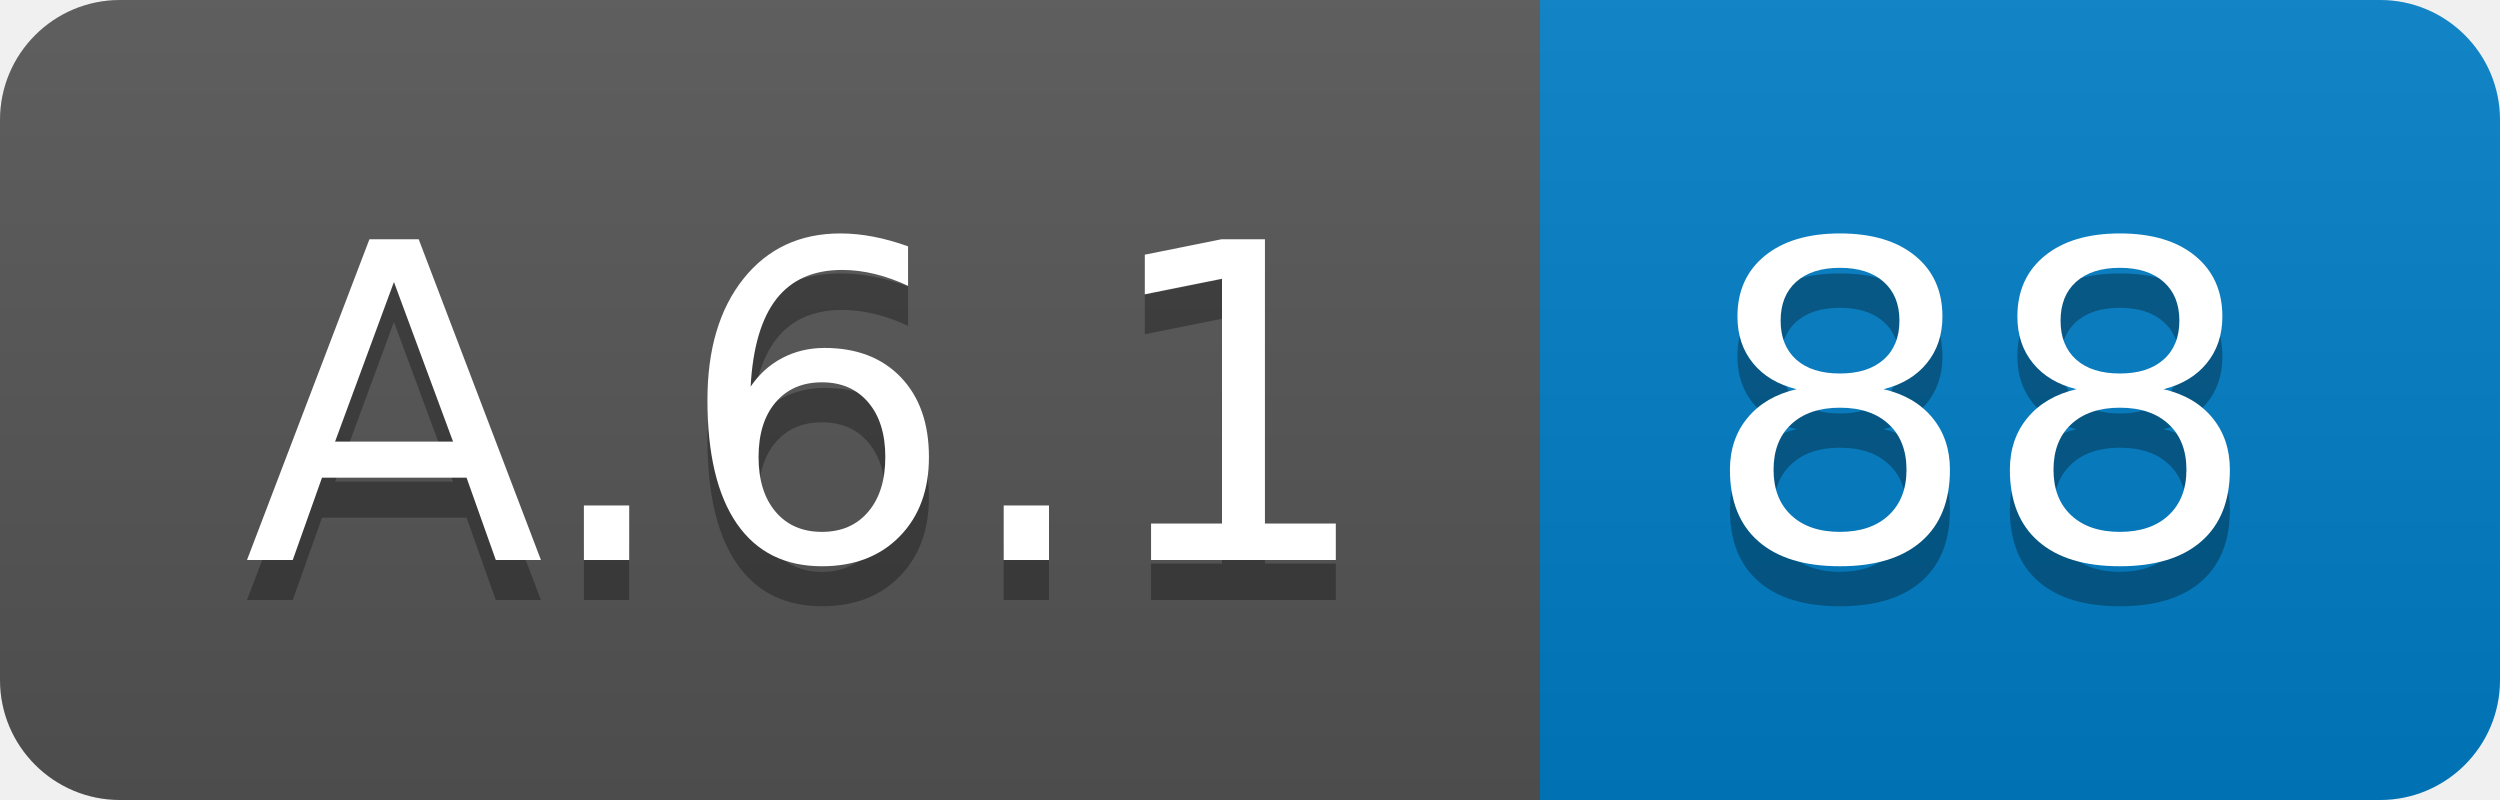
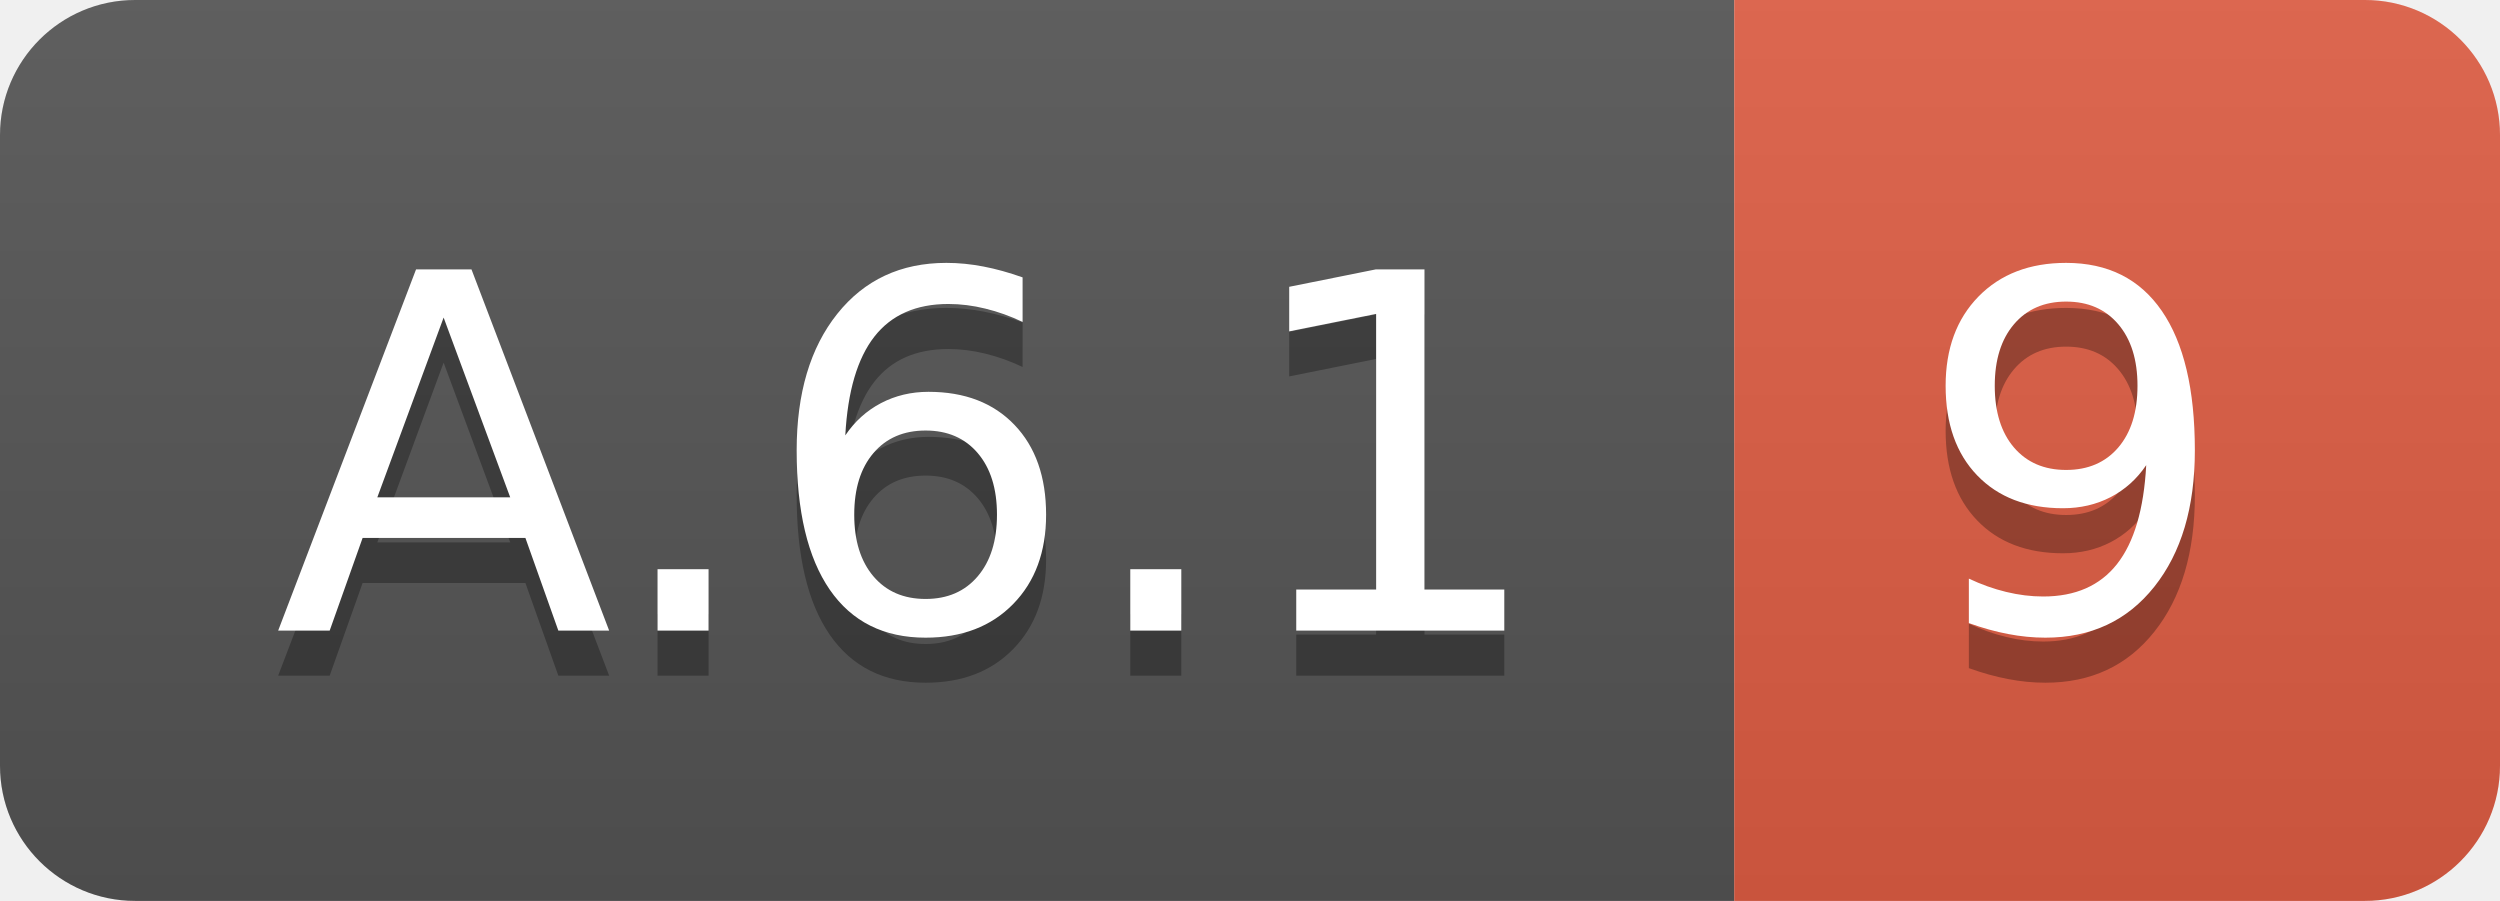
- <svg xmlns="http://www.w3.org/2000/svg" width="62.5" height="20">
+ <svg xmlns="http://www.w3.org/2000/svg" width="55.5" height="20">
  <linearGradient id="smooth" x2="0" y2="100%">
    <stop offset="0" stop-color="#bbb" stop-opacity=".1" />
    <stop offset="1" stop-opacity=".1" />
  </linearGradient>
  <clipPath id="round">
-     <rect width="62.5" height="20" rx="3" fill="#fff" />
+     <rect width="55.5" height="20" rx="3" fill="#fff" />
  </clipPath>
  <g clip-path="url(#round)">
    <rect width="38.5" height="20" fill="#555" />
-     <rect x="38.5" width="24.0" height="20" fill="#007ec6" />
-     <rect width="62.5" height="20" fill="url(#smooth)" />
+     <rect x="38.5" width="17.0" height="20" fill="#e05d44" />
+     <rect width="55.5" height="20" fill="url(#smooth)" />
  </g>
  <g fill="#fff" text-anchor="middle" font-family="DejaVu Sans,Verdana,Geneva,sans-serif" font-size="110">
    <text x="202.5" y="150" fill="#010101" fill-opacity=".3" transform="scale(0.1)" textLength="285.0" lengthAdjust="spacing">A.6.1</text>
    <text x="202.5" y="140" transform="scale(0.1)" textLength="285.0" lengthAdjust="spacing">A.6.1</text>
-     <text x="495.0" y="150" fill="#010101" fill-opacity=".3" transform="scale(0.1)" textLength="140.0" lengthAdjust="spacing">88</text>
-     <text x="495.0" y="140" transform="scale(0.1)" textLength="140.0" lengthAdjust="spacing">88</text>
+     <text x="460.0" y="150" fill="#010101" fill-opacity=".3" transform="scale(0.1)" textLength="70.0" lengthAdjust="spacing">9</text>
+     <text x="460.0" y="140" transform="scale(0.1)" textLength="70.0" lengthAdjust="spacing">9</text>
  </g>
</svg>
